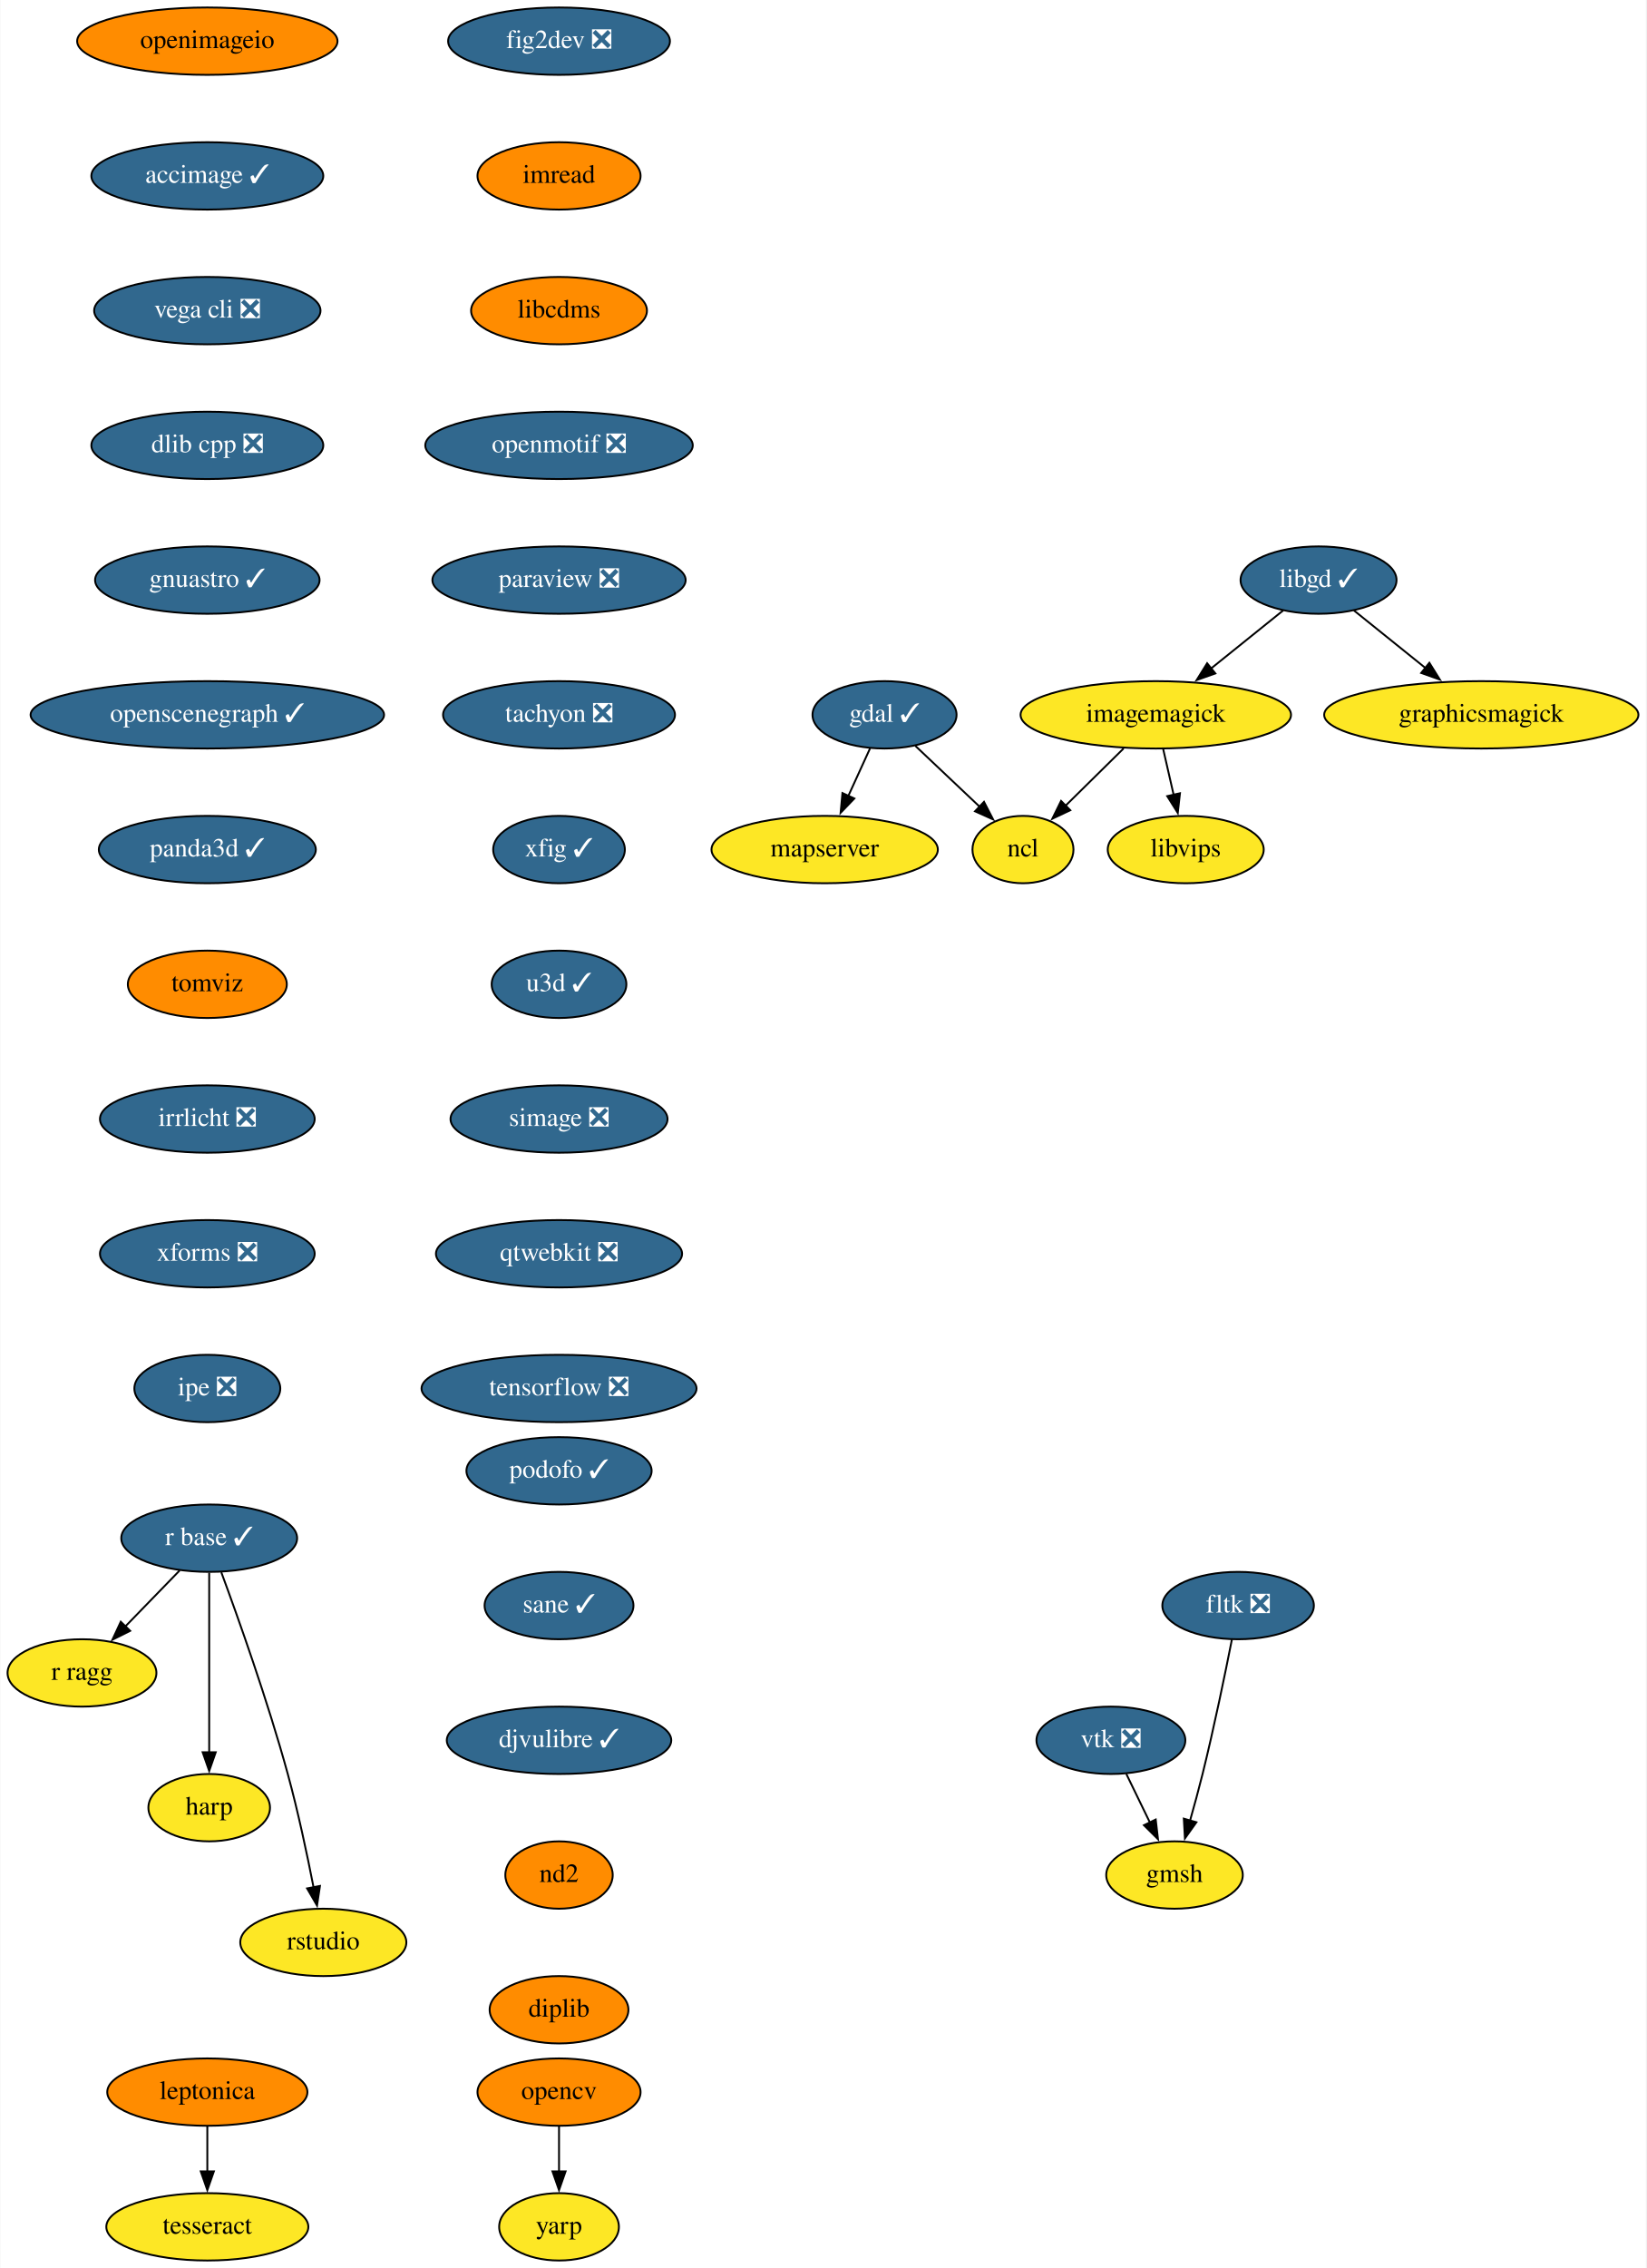
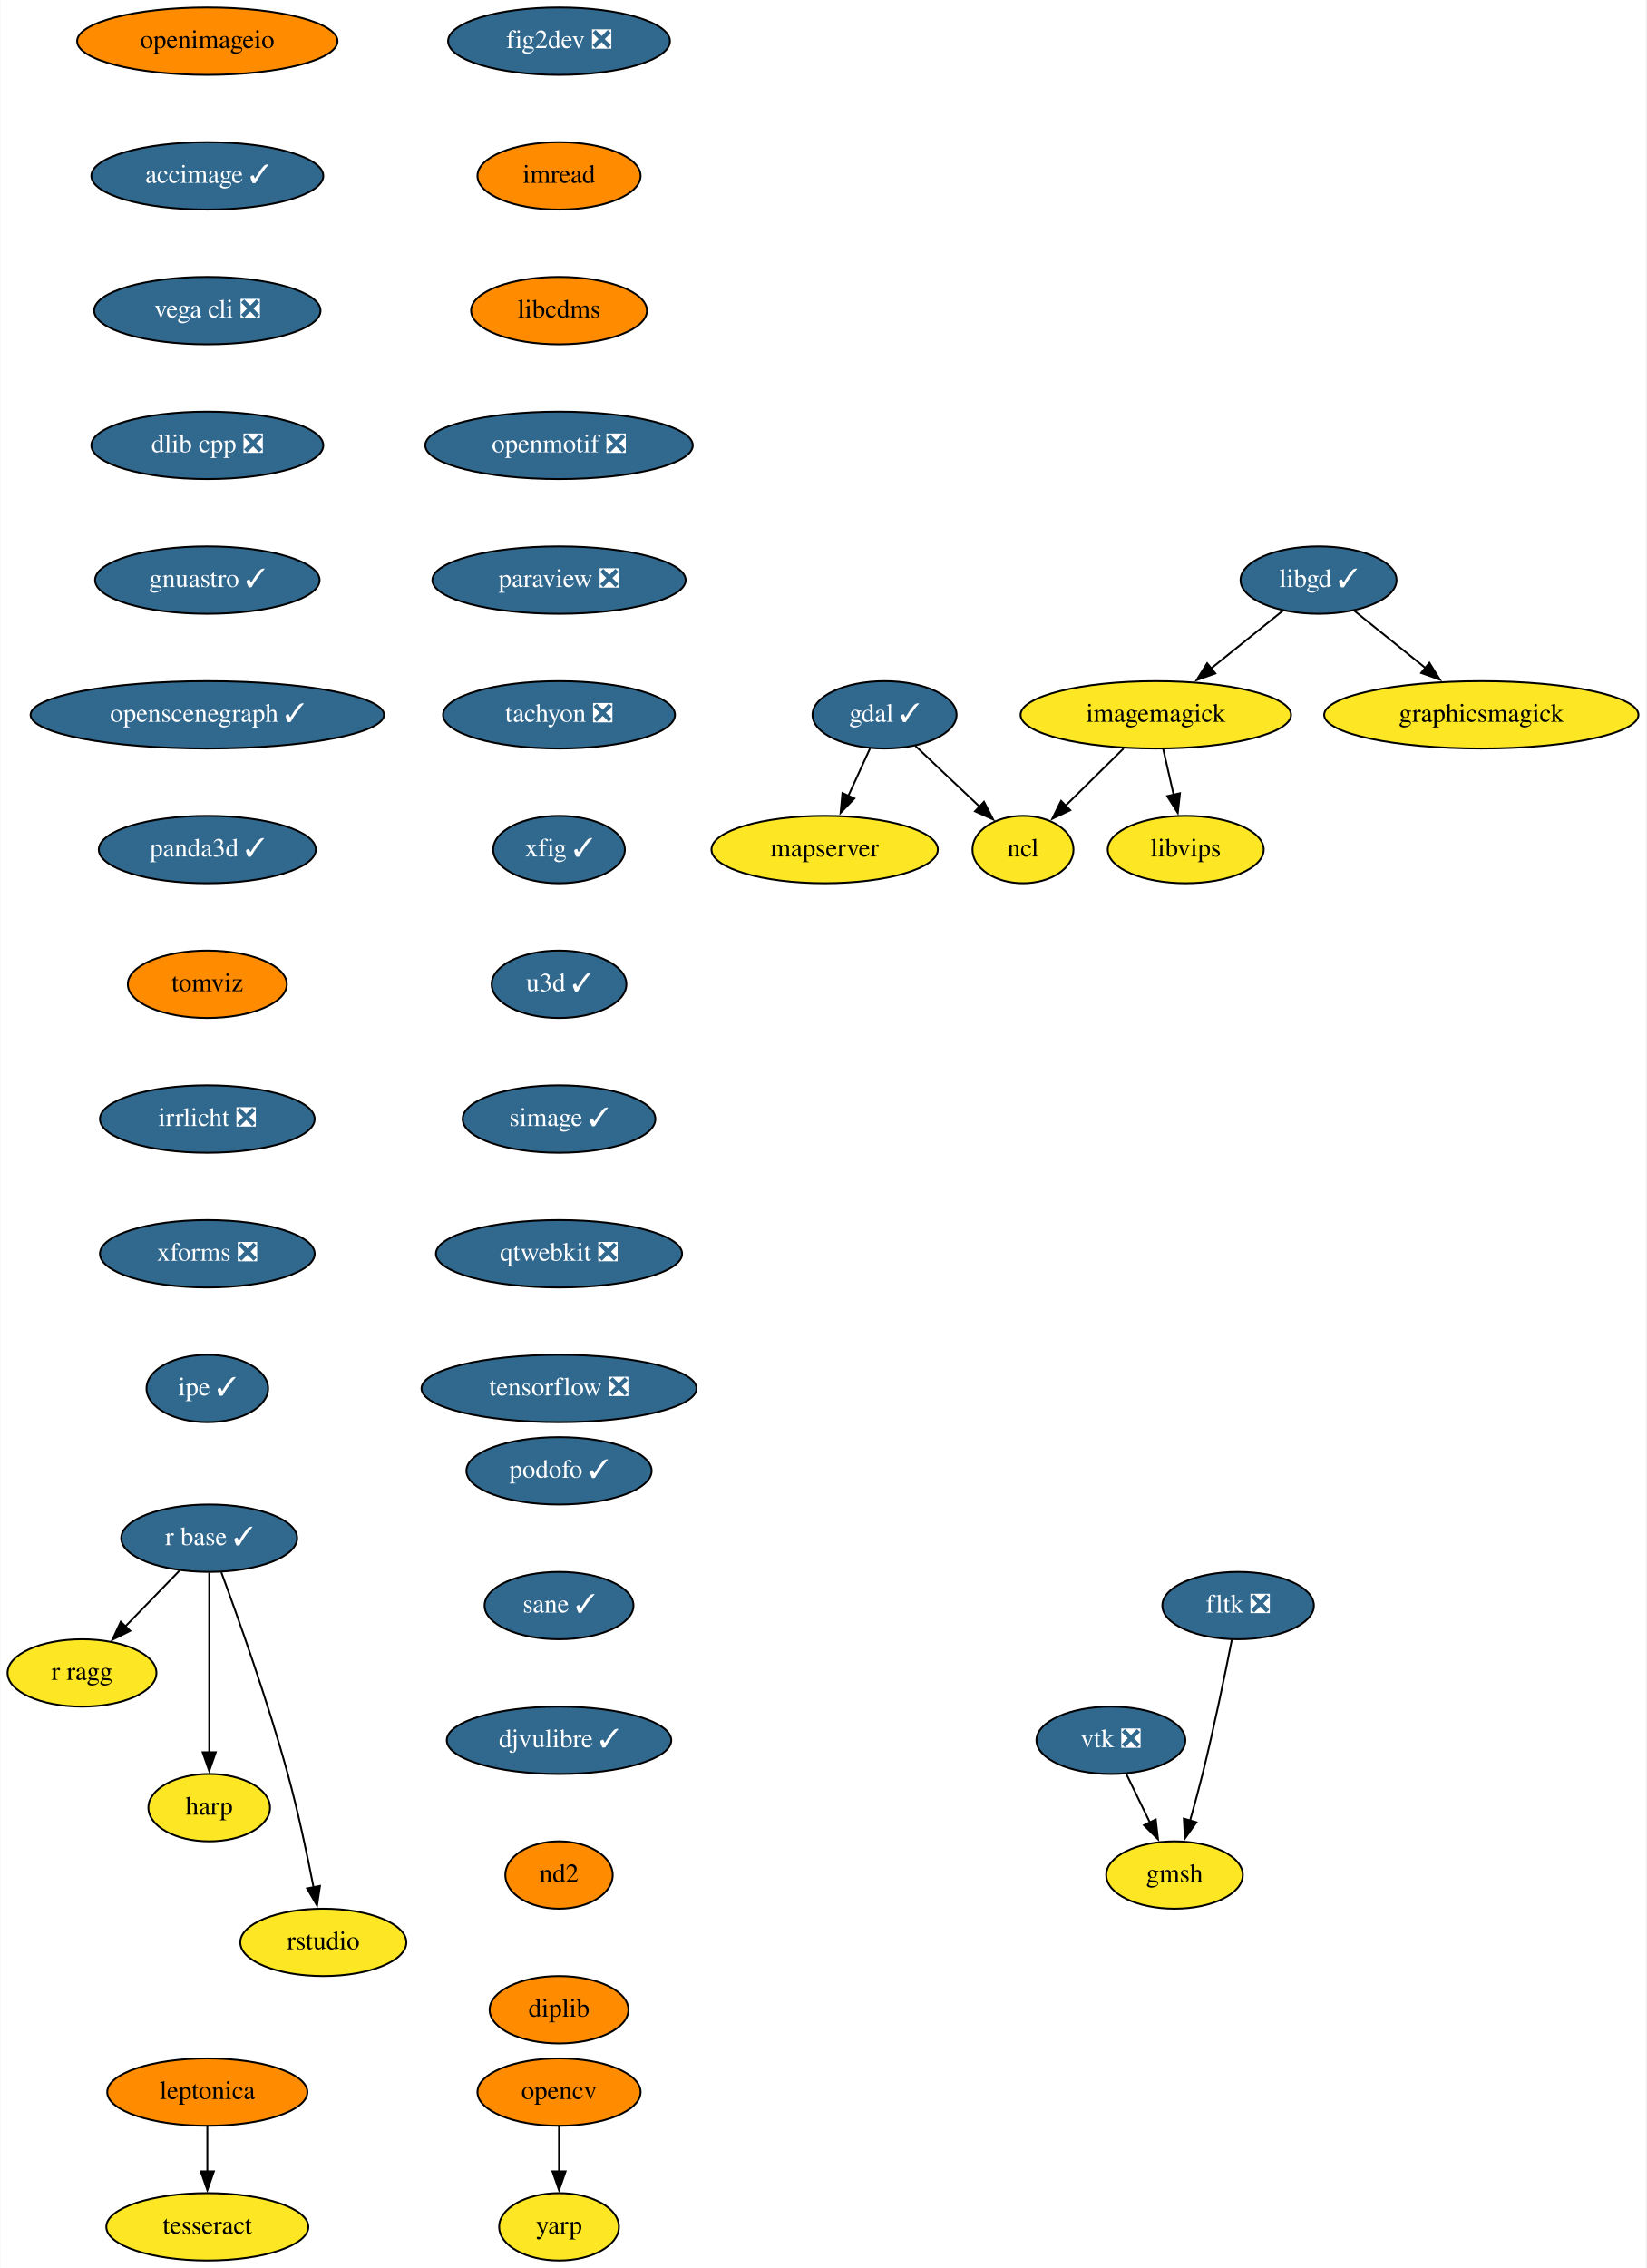
<svg xmlns="http://www.w3.org/2000/svg" xmlns:xlink="http://www.w3.org/1999/xlink" width="880pt" height="1212pt" viewBox="0.00 0.00 879.65 1212.00">
  <g id="graph0" class="graph" transform="scale(1 1) rotate(0) translate(4 1208)">
    <polygon fill="white" stroke="none" points="-4,4 -4,-1208 875.65,-1208 875.65,4 -4,4" />
    <g id="node1" class="node">
      <g id="a_node1">
        <a xlink:href="https://github.com/conda-forge/fig2dev-feedstock/pull/8" xlink:title="fig2dev ❎">
          <ellipse fill="#31688e" stroke="black" cx="294.65" cy="-1186" rx="59.29" ry="18" />
          <text text-anchor="middle" x="294.65" y="-1182.3" font-family="Times,serif" font-size="14.00" fill="white">fig2dev ❎</text>
        </a>
      </g>
    </g>
    <g id="node2" class="node">
      <g id="a_node2">
        <a xlink:href="https://github.com/conda-forge/imread-feedstock" xlink:title="imread">
          <ellipse fill="#ff8c00" stroke="black" cx="294.65" cy="-1114" rx="43.59" ry="18" />
          <text text-anchor="middle" x="294.65" y="-1110.3" font-family="Times,serif" font-size="14.00">imread</text>
        </a>
      </g>
    </g>
    <g id="node8" class="node">
      <g id="a_node8">
        <a xlink:href="https://github.com/conda-forge/libcdms-feedstock" xlink:title="libcdms">
          <ellipse fill="#ff8c00" stroke="black" cx="294.65" cy="-1042" rx="47" ry="18" />
          <text text-anchor="middle" x="294.65" y="-1038.3" font-family="Times,serif" font-size="14.00">libcdms</text>
        </a>
      </g>
    </g>
    <g id="node3" class="node">
      <g id="a_node3">
        <a xlink:href="https://github.com/conda-forge/gdal-feedstock/pull/731" xlink:title="gdal ✓">
          <ellipse fill="#31688e" stroke="black" cx="468.65" cy="-826" rx="38.5" ry="18" />
          <text text-anchor="middle" x="468.65" y="-822.3" font-family="Times,serif" font-size="14.00" fill="white">gdal ✓</text>
        </a>
      </g>
    </g>
    <g id="node4" class="node">
      <g id="a_node4">
        <a xlink:href="https://github.com/conda-forge/ncl-feedstock" xlink:title="ncl">
          <ellipse fill="#fde725" stroke="black" cx="542.65" cy="-754" rx="27" ry="18" />
          <text text-anchor="middle" x="542.65" y="-750.3" font-family="Times,serif" font-size="14.00">ncl</text>
        </a>
      </g>
    </g>
    <g id="edge2" class="edge">
      <path fill="none" stroke="black" d="M485.07,-809.46C495.25,-799.84 508.47,-787.32 519.68,-776.72" />
      <polygon fill="black" stroke="black" points="521.82,-779.52 526.68,-770.11 517.01,-774.44 521.82,-779.52" />
    </g>
    <g id="node5" class="node">
      <g id="a_node5">
        <a xlink:href="https://github.com/conda-forge/mapserver-feedstock" xlink:title="mapserver">
          <ellipse fill="#fde725" stroke="black" cx="436.65" cy="-754" rx="60.5" ry="18" />
          <text text-anchor="middle" x="436.65" y="-750.3" font-family="Times,serif" font-size="14.00">mapserver</text>
        </a>
      </g>
    </g>
    <g id="edge3" class="edge">
      <path fill="none" stroke="black" d="M460.9,-808.05C457.41,-800.43 453.21,-791.23 449.29,-782.65" />
      <polygon fill="black" stroke="black" points="452.51,-781.29 445.17,-773.65 446.15,-784.2 452.51,-781.29" />
    </g>
    <g id="node6" class="node">
      <g id="a_node6">
        <a xlink:href="https://github.com/conda-forge/imagemagick-feedstock" xlink:title="imagemagick">
          <ellipse fill="#fde725" stroke="black" cx="613.65" cy="-826" rx="72.29" ry="18" />
          <text text-anchor="middle" x="613.65" y="-822.3" font-family="Times,serif" font-size="14.00">imagemagick</text>
        </a>
      </g>
    </g>
    <g id="edge4" class="edge">
      <path fill="none" stroke="black" d="M596.46,-808.05C587.1,-798.82 575.39,-787.29 565.3,-777.33" />
      <polygon fill="black" stroke="black" points="567.93,-775.02 558.35,-770.49 563.02,-780 567.93,-775.02" />
    </g>
    <g id="node7" class="node">
      <g id="a_node7">
        <a xlink:href="https://github.com/conda-forge/libvips-feedstock" xlink:title="libvips">
          <ellipse fill="#fde725" stroke="black" cx="629.65" cy="-754" rx="41.69" ry="18" />
          <text text-anchor="middle" x="629.65" y="-750.3" font-family="Times,serif" font-size="14.00">libvips</text>
        </a>
      </g>
    </g>
    <g id="edge5" class="edge">
      <path fill="none" stroke="black" d="M617.6,-807.7C619.29,-800.32 621.3,-791.52 623.19,-783.25" />
      <polygon fill="black" stroke="black" points="626.58,-784.11 625.4,-773.58 619.76,-782.55 626.58,-784.11" />
    </g>
    <g id="node9" class="node">
      <g id="a_node9">
        <a xlink:href="https://github.com/conda-forge/openmotif-feedstock/pull/12" xlink:title="openmotif ❎">
          <ellipse fill="#31688e" stroke="black" cx="294.65" cy="-970" rx="71.5" ry="18" />
          <text text-anchor="middle" x="294.65" y="-966.3" font-family="Times,serif" font-size="14.00" fill="white">openmotif ❎</text>
        </a>
      </g>
    </g>
    <g id="node14" class="node">
      <g id="a_node14">
        <a xlink:href="https://github.com/conda-forge/paraview-feedstock/pull/180" xlink:title="paraview ❎">
          <ellipse fill="#31688e" stroke="black" cx="294.65" cy="-898" rx="67.69" ry="18" />
          <text text-anchor="middle" x="294.65" y="-894.3" font-family="Times,serif" font-size="14.00" fill="white">paraview ❎</text>
        </a>
      </g>
    </g>
    <g id="node10" class="node">
      <g id="a_node10">
        <a xlink:href="https://github.com/conda-forge/libgd-feedstock/pull/49" xlink:title="libgd ✓">
          <ellipse fill="#31688e" stroke="black" cx="700.65" cy="-898" rx="41.69" ry="18" />
          <text text-anchor="middle" x="700.65" y="-894.3" font-family="Times,serif" font-size="14.00" fill="white">libgd ✓</text>
        </a>
      </g>
    </g>
    <g id="edge8" class="edge">
      <path fill="none" stroke="black" d="M681.77,-881.81C670.51,-872.75 655.97,-861.05 643.21,-850.79" />
      <polygon fill="black" stroke="black" points="645.48,-848.12 635.49,-844.58 641.09,-853.57 645.48,-848.12" />
    </g>
    <g id="node11" class="node">
      <g id="a_node11">
        <a xlink:href="https://github.com/conda-forge/graphicsmagick-feedstock" xlink:title="graphicsmagick">
          <ellipse fill="#fde725" stroke="black" cx="787.65" cy="-826" rx="84" ry="18" />
          <text text-anchor="middle" x="787.65" y="-822.3" font-family="Times,serif" font-size="14.00">graphicsmagick</text>
        </a>
      </g>
    </g>
    <g id="edge9" class="edge">
      <path fill="none" stroke="black" d="M719.52,-881.81C730.7,-872.82 745.12,-861.22 757.81,-851.01" />
      <polygon fill="black" stroke="black" points="759.89,-853.82 765.49,-844.83 755.51,-848.37 759.89,-853.82" />
    </g>
    <g id="node12" class="node">
      <g id="a_node12">
        <a xlink:href="https://github.com/conda-forge/opencv-feedstock" xlink:title="opencv">
          <ellipse fill="#ff8c00" stroke="black" cx="294.65" cy="-90" rx="43.59" ry="18" />
          <text text-anchor="middle" x="294.65" y="-86.3" font-family="Times,serif" font-size="14.00">opencv</text>
        </a>
      </g>
    </g>
    <g id="node13" class="node">
      <g id="a_node13">
        <a xlink:href="https://github.com/conda-forge/yarp-feedstock" xlink:title="yarp">
          <ellipse fill="#fde725" stroke="black" cx="294.65" cy="-18" rx="32" ry="18" />
          <text text-anchor="middle" x="294.65" y="-14.3" font-family="Times,serif" font-size="14.00">yarp</text>
        </a>
      </g>
    </g>
    <g id="edge10" class="edge">
      <path fill="none" stroke="black" d="M294.65,-71.7C294.65,-64.41 294.65,-55.73 294.65,-47.54" />
      <polygon fill="black" stroke="black" points="298.15,-47.62 294.65,-37.62 291.15,-47.62 298.15,-47.62" />
    </g>
    <g id="node15" class="node">
      <g id="a_node15">
        <a xlink:href="https://github.com/conda-forge/tachyon-feedstock/pull/5" xlink:title="tachyon ❎">
          <ellipse fill="#31688e" stroke="black" cx="294.65" cy="-826" rx="61.99" ry="18" />
          <text text-anchor="middle" x="294.65" y="-822.3" font-family="Times,serif" font-size="14.00" fill="white">tachyon ❎</text>
        </a>
      </g>
    </g>
    <g id="node20" class="node">
      <g id="a_node20">
        <a xlink:href="https://github.com/conda-forge/xfig-feedstock/pull/6" xlink:title="xfig ✓">
          <ellipse fill="#31688e" stroke="black" cx="294.65" cy="-754" rx="35.19" ry="18" />
          <text text-anchor="middle" x="294.65" y="-750.3" font-family="Times,serif" font-size="14.00" fill="white">xfig ✓</text>
        </a>
      </g>
    </g>
    <g id="node16" class="node">
      <g id="a_node16">
        <a xlink:href="https://github.com/conda-forge/r-base-feedstock/pull/239" xlink:title="r base ✓">
          <ellipse fill="#31688e" stroke="black" cx="107.65" cy="-386" rx="47" ry="18" />
          <text text-anchor="middle" x="107.65" y="-382.3" font-family="Times,serif" font-size="14.00" fill="white">r base ✓</text>
        </a>
      </g>
    </g>
    <g id="node17" class="node">
      <g id="a_node17">
        <a xlink:href="https://github.com/conda-forge/r-ragg-feedstock" xlink:title="r ragg">
          <ellipse fill="#fde725" stroke="black" cx="39.65" cy="-314" rx="39.79" ry="18" />
          <text text-anchor="middle" x="39.65" y="-310.3" font-family="Times,serif" font-size="14.00">r ragg</text>
        </a>
      </g>
    </g>
    <g id="edge13" class="edge">
      <path fill="none" stroke="black" d="M91.87,-368.76C83.26,-359.89 72.42,-348.74 62.86,-338.89" />
      <polygon fill="black" stroke="black" points="65.4,-336.49 55.92,-331.75 60.38,-341.36 65.4,-336.49" />
    </g>
    <g id="node18" class="node">
      <g id="a_node18">
        <a xlink:href="https://github.com/conda-forge/harp-feedstock" xlink:title="harp">
          <ellipse fill="#fde725" stroke="black" cx="107.65" cy="-242" rx="32.5" ry="18" />
          <text text-anchor="middle" x="107.65" y="-238.3" font-family="Times,serif" font-size="14.00">harp</text>
        </a>
      </g>
    </g>
    <g id="edge14" class="edge">
      <path fill="none" stroke="black" d="M107.65,-367.59C107.65,-343.61 107.65,-300.14 107.65,-271.42" />
      <polygon fill="black" stroke="black" points="111.15,-271.62 107.65,-261.62 104.15,-271.62 111.15,-271.62" />
    </g>
    <g id="node19" class="node">
      <g id="a_node19">
        <a xlink:href="https://github.com/conda-forge/rstudio-feedstock" xlink:title="rstudio">
          <ellipse fill="#fde725" stroke="black" cx="168.65" cy="-170" rx="44.39" ry="18" />
          <text text-anchor="middle" x="168.65" y="-166.3" font-family="Times,serif" font-size="14.00">rstudio</text>
        </a>
      </g>
    </g>
    <g id="edge15" class="edge">
      <path fill="none" stroke="black" d="M114.12,-367.8C122.96,-343.88 138.95,-299.08 149.65,-260 155.14,-239.94 160.01,-216.98 163.44,-199.41" />
      <polygon fill="black" stroke="black" points="166.86,-200.17 165.29,-189.69 159.98,-198.85 166.86,-200.17" />
    </g>
    <g id="node21" class="node">
      <g id="a_node21">
        <a xlink:href="https://github.com/conda-forge/u3d-feedstock/pull/24" xlink:title="u3d ✓">
          <ellipse fill="#31688e" stroke="black" cx="294.65" cy="-682" rx="36" ry="18" />
          <text text-anchor="middle" x="294.65" y="-678.3" font-family="Times,serif" font-size="14.00" fill="white">u3d ✓</text>
        </a>
      </g>
    </g>
    <g id="node22" class="node">
      <g id="a_node22">
-         <a xlink:href="https://github.com/conda-forge/simage-feedstock/pull/13" xlink:title="simage ❎">
-           <ellipse fill="#31688e" stroke="black" cx="294.65" cy="-610" rx="58" ry="18" />
-           <text text-anchor="middle" x="294.65" y="-606.3" font-family="Times,serif" font-size="14.00" fill="white">simage ❎</text>
+         <a xlink:href="https://github.com/conda-forge/simage-feedstock/pull/13" xlink:title="simage ✓">
+           <ellipse fill="#31688e" stroke="black" cx="294.65" cy="-610" rx="51.5" ry="18" />
+           <text text-anchor="middle" x="294.65" y="-606.3" font-family="Times,serif" font-size="14.00" fill="white">simage ✓</text>
        </a>
      </g>
    </g>
    <g id="node25" class="node">
      <g id="a_node25">
        <a xlink:href="https://github.com/conda-forge/qtwebkit-feedstock/pull/30" xlink:title="qtwebkit ❎">
          <ellipse fill="#31688e" stroke="black" cx="294.65" cy="-538" rx="65.79" ry="18" />
          <text text-anchor="middle" x="294.65" y="-534.3" font-family="Times,serif" font-size="14.00" fill="white">qtwebkit ❎</text>
        </a>
      </g>
    </g>
    <g id="node23" class="node">
      <g id="a_node23">
        <a xlink:href="https://github.com/conda-forge/vtk-feedstock/pull/288" xlink:title="vtk ❎">
          <ellipse fill="#31688e" stroke="black" cx="589.65" cy="-278" rx="39.79" ry="18" />
          <text text-anchor="middle" x="589.65" y="-274.3" font-family="Times,serif" font-size="14.00" fill="white">vtk ❎</text>
        </a>
      </g>
    </g>
    <g id="node24" class="node">
      <g id="a_node24">
        <a xlink:href="https://github.com/conda-forge/gmsh-feedstock" xlink:title="gmsh">
          <ellipse fill="#fde725" stroke="black" cx="623.65" cy="-206" rx="36.5" ry="18" />
          <text text-anchor="middle" x="623.65" y="-202.3" font-family="Times,serif" font-size="14.00">gmsh</text>
        </a>
      </g>
    </g>
    <g id="edge19" class="edge">
      <path fill="none" stroke="black" d="M597.88,-260.05C601.68,-252.23 606.28,-242.75 610.54,-233.98" />
      <polygon fill="black" stroke="black" points="613.61,-235.67 614.83,-225.15 607.31,-232.62 613.61,-235.67" />
    </g>
    <g id="node26" class="node">
      <g id="a_node26">
        <a xlink:href="https://github.com/conda-forge/tensorflow-feedstock/pull/303" xlink:title="tensorflow ❎">
          <ellipse fill="#31688e" stroke="black" cx="294.65" cy="-466" rx="73.5" ry="18" />
          <text text-anchor="middle" x="294.65" y="-462.3" font-family="Times,serif" font-size="14.00" fill="white">tensorflow ❎</text>
        </a>
      </g>
    </g>
    <g id="node27" class="node">
      <g id="a_node27">
        <a xlink:href="https://github.com/conda-forge/leptonica-feedstock" xlink:title="leptonica">
          <ellipse fill="#ff8c00" stroke="black" cx="106.65" cy="-90" rx="53.5" ry="18" />
          <text text-anchor="middle" x="106.65" y="-86.3" font-family="Times,serif" font-size="14.00">leptonica</text>
        </a>
      </g>
    </g>
    <g id="node28" class="node">
      <g id="a_node28">
        <a xlink:href="https://github.com/conda-forge/tesseract-feedstock" xlink:title="tesseract">
          <ellipse fill="#fde725" stroke="black" cx="106.65" cy="-18" rx="54" ry="18" />
          <text text-anchor="middle" x="106.65" y="-14.3" font-family="Times,serif" font-size="14.00">tesseract</text>
        </a>
      </g>
    </g>
    <g id="edge22" class="edge">
      <path fill="none" stroke="black" d="M106.65,-71.7C106.65,-64.41 106.65,-55.73 106.65,-47.54" />
      <polygon fill="black" stroke="black" points="110.15,-47.62 106.65,-37.62 103.15,-47.62 110.15,-47.62" />
    </g>
    <g id="node29" class="node">
      <g id="a_node29">
        <a xlink:href="https://github.com/conda-forge/fltk-feedstock/pull/16" xlink:title="fltk ❎">
          <ellipse fill="#31688e" stroke="black" cx="657.65" cy="-350" rx="40.5" ry="18" />
          <text text-anchor="middle" x="657.65" y="-346.3" font-family="Times,serif" font-size="14.00" fill="white">fltk ❎</text>
        </a>
      </g>
    </g>
    <g id="edge23" class="edge">
      <path fill="none" stroke="black" d="M654.33,-331.86C650.78,-313.88 644.81,-284.84 638.65,-260 636.64,-251.89 634.25,-243.15 631.98,-235.14" />
      <polygon fill="black" stroke="black" points="635.35,-234.2 629.22,-225.56 628.63,-236.14 635.35,-234.2" />
    </g>
    <g id="node30" class="node">
      <g id="a_node30">
        <a xlink:href="https://github.com/conda-forge/openimageio-feedstock" xlink:title="openimageio">
          <ellipse fill="#ff8c00" stroke="black" cx="106.65" cy="-1186" rx="69.59" ry="18" />
          <text text-anchor="middle" x="106.65" y="-1182.3" font-family="Times,serif" font-size="14.00">openimageio</text>
        </a>
      </g>
    </g>
    <g id="node31" class="node">
      <g id="a_node31">
        <a xlink:href="https://github.com/conda-forge/accimage-feedstock/pull/12" xlink:title="accimage ✓">
          <ellipse fill="#31688e" stroke="black" cx="106.65" cy="-1114" rx="61.99" ry="18" />
          <text text-anchor="middle" x="106.65" y="-1110.3" font-family="Times,serif" font-size="14.00" fill="white">accimage ✓</text>
        </a>
      </g>
    </g>
    <g id="node32" class="node">
      <g id="a_node32">
        <a xlink:href="https://github.com/conda-forge/vega-cli-feedstock/pull/24" xlink:title="vega cli ❎">
          <ellipse fill="#31688e" stroke="black" cx="106.65" cy="-1042" rx="60.5" ry="18" />
          <text text-anchor="middle" x="106.65" y="-1038.3" font-family="Times,serif" font-size="14.00" fill="white">vega cli ❎</text>
        </a>
      </g>
    </g>
    <g id="node33" class="node">
      <g id="a_node33">
        <a xlink:href="https://github.com/conda-forge/dlib-cpp-feedstock/pull/19" xlink:title="dlib cpp ❎">
          <ellipse fill="#31688e" stroke="black" cx="106.65" cy="-970" rx="61.99" ry="18" />
          <text text-anchor="middle" x="106.65" y="-966.3" font-family="Times,serif" font-size="14.00" fill="white">dlib cpp ❎</text>
        </a>
      </g>
    </g>
    <g id="node34" class="node">
      <g id="a_node34">
        <a xlink:href="https://github.com/conda-forge/gnuastro-feedstock/pull/27" xlink:title="gnuastro ✓">
          <ellipse fill="#31688e" stroke="black" cx="106.65" cy="-898" rx="60" ry="18" />
          <text text-anchor="middle" x="106.65" y="-894.3" font-family="Times,serif" font-size="14.00" fill="white">gnuastro ✓</text>
        </a>
      </g>
    </g>
    <g id="node35" class="node">
      <g id="a_node35">
        <a xlink:href="https://github.com/conda-forge/openscenegraph-feedstock/pull/24" xlink:title="openscenegraph ✓">
          <ellipse fill="#31688e" stroke="black" cx="106.65" cy="-826" rx="94.48" ry="18" />
          <text text-anchor="middle" x="106.65" y="-822.3" font-family="Times,serif" font-size="14.00" fill="white">openscenegraph ✓</text>
        </a>
      </g>
    </g>
    <g id="node36" class="node">
      <g id="a_node36">
        <a xlink:href="https://github.com/conda-forge/panda3d-feedstock/pull/28" xlink:title="panda3d ✓">
          <ellipse fill="#31688e" stroke="black" cx="106.65" cy="-754" rx="58" ry="18" />
          <text text-anchor="middle" x="106.65" y="-750.3" font-family="Times,serif" font-size="14.00" fill="white">panda3d ✓</text>
        </a>
      </g>
    </g>
    <g id="node37" class="node">
      <g id="a_node37">
        <a xlink:href="https://github.com/conda-forge/tomviz-feedstock" xlink:title="tomviz">
          <ellipse fill="#ff8c00" stroke="black" cx="106.65" cy="-682" rx="42.49" ry="18" />
          <text text-anchor="middle" x="106.65" y="-678.3" font-family="Times,serif" font-size="14.00">tomviz</text>
        </a>
      </g>
    </g>
    <g id="node38" class="node">
      <g id="a_node38">
        <a xlink:href="https://github.com/conda-forge/irrlicht-feedstock/pull/10" xlink:title="irrlicht ❎">
          <ellipse fill="#31688e" stroke="black" cx="106.65" cy="-610" rx="57.39" ry="18" />
          <text text-anchor="middle" x="106.65" y="-606.3" font-family="Times,serif" font-size="14.00" fill="white">irrlicht ❎</text>
        </a>
      </g>
    </g>
    <g id="node39" class="node">
      <g id="a_node39">
        <a xlink:href="https://github.com/conda-forge/xforms-feedstock/pull/2" xlink:title="xforms ❎">
          <ellipse fill="#31688e" stroke="black" cx="106.65" cy="-538" rx="57.39" ry="18" />
          <text text-anchor="middle" x="106.65" y="-534.3" font-family="Times,serif" font-size="14.00" fill="white">xforms ❎</text>
        </a>
      </g>
    </g>
    <g id="node40" class="node">
      <g id="a_node40">
-         <a xlink:href="https://github.com/conda-forge/ipe-feedstock/pull/18" xlink:title="ipe ❎">
-           <ellipse fill="#31688e" stroke="black" cx="106.65" cy="-466" rx="39" ry="18" />
-           <text text-anchor="middle" x="106.65" y="-462.3" font-family="Times,serif" font-size="14.00" fill="white">ipe ❎</text>
+         <a xlink:href="https://github.com/conda-forge/ipe-feedstock/pull/18" xlink:title="ipe ✓">
+           <ellipse fill="#31688e" stroke="black" cx="106.65" cy="-466" rx="32.5" ry="18" />
+           <text text-anchor="middle" x="106.65" y="-462.3" font-family="Times,serif" font-size="14.00" fill="white">ipe ✓</text>
        </a>
      </g>
    </g>
    <g id="node41" class="node">
      <g id="a_node41">
        <a xlink:href="https://github.com/conda-forge/podofo-feedstock/pull/4" xlink:title="podofo ✓">
          <ellipse fill="#31688e" stroke="black" cx="294.65" cy="-422" rx="49.5" ry="18" />
          <text text-anchor="middle" x="294.65" y="-418.3" font-family="Times,serif" font-size="14.00" fill="white">podofo ✓</text>
        </a>
      </g>
    </g>
    <g id="node42" class="node">
      <g id="a_node42">
        <a xlink:href="https://github.com/conda-forge/sane-feedstock/pull/13" xlink:title="sane ✓">
          <ellipse fill="#31688e" stroke="black" cx="294.65" cy="-350" rx="39.79" ry="18" />
          <text text-anchor="middle" x="294.65" y="-346.3" font-family="Times,serif" font-size="14.00" fill="white">sane ✓</text>
        </a>
      </g>
    </g>
    <g id="node43" class="node">
      <g id="a_node43">
        <a xlink:href="https://github.com/conda-forge/djvulibre-feedstock/pull/2" xlink:title="djvulibre ✓">
          <ellipse fill="#31688e" stroke="black" cx="294.65" cy="-278" rx="60" ry="18" />
          <text text-anchor="middle" x="294.65" y="-274.3" font-family="Times,serif" font-size="14.00" fill="white">djvulibre ✓</text>
        </a>
      </g>
    </g>
    <g id="node44" class="node">
      <g id="a_node44">
        <a xlink:href="https://github.com/conda-forge/nd2-feedstock" xlink:title="nd2">
          <ellipse fill="#ff8c00" stroke="black" cx="294.65" cy="-206" rx="28.7" ry="18" />
          <text text-anchor="middle" x="294.65" y="-202.3" font-family="Times,serif" font-size="14.00">nd2</text>
        </a>
      </g>
    </g>
    <g id="node45" class="node">
      <g id="a_node45">
        <a xlink:href="https://github.com/conda-forge/diplib-feedstock" xlink:title="diplib">
          <ellipse fill="#ff8c00" stroke="black" cx="294.65" cy="-134" rx="37.09" ry="18" />
          <text text-anchor="middle" x="294.65" y="-130.3" font-family="Times,serif" font-size="14.00">diplib</text>
        </a>
      </g>
    </g>
  </g>
</svg>
